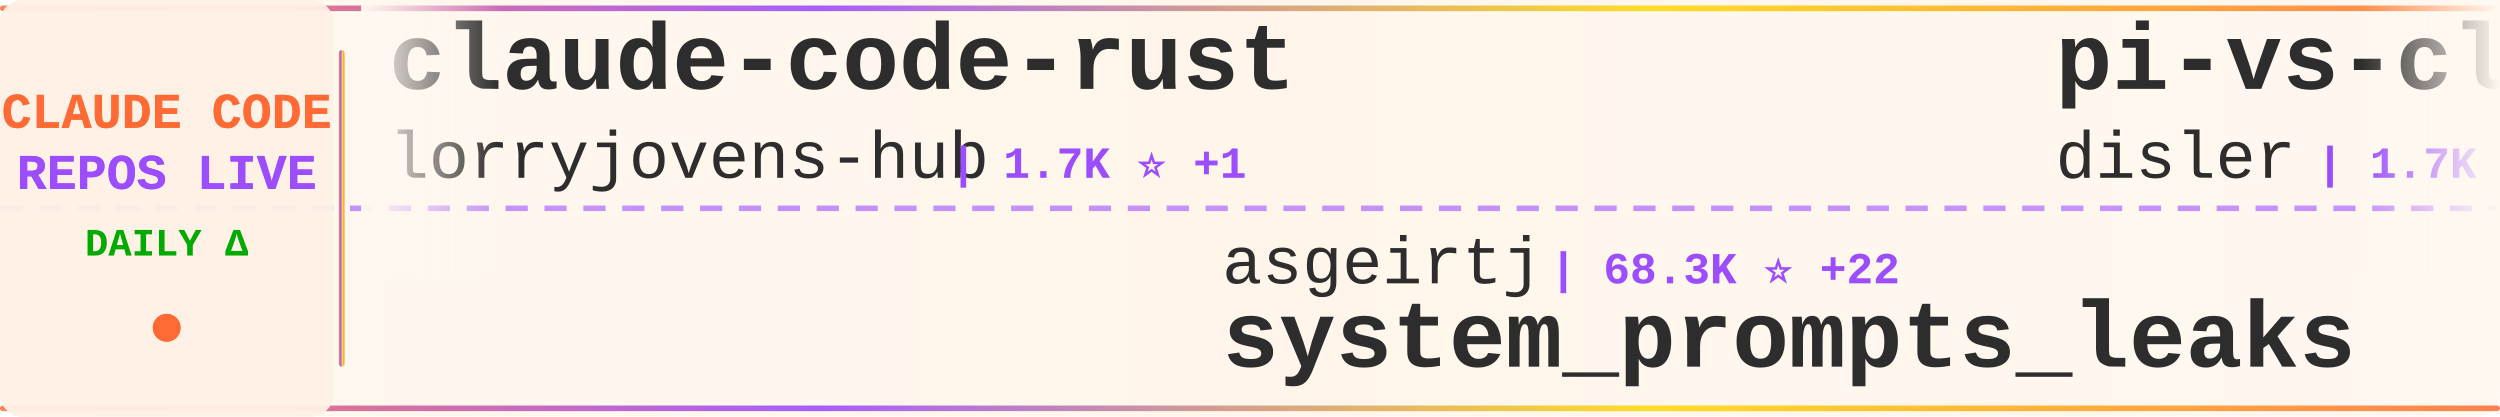
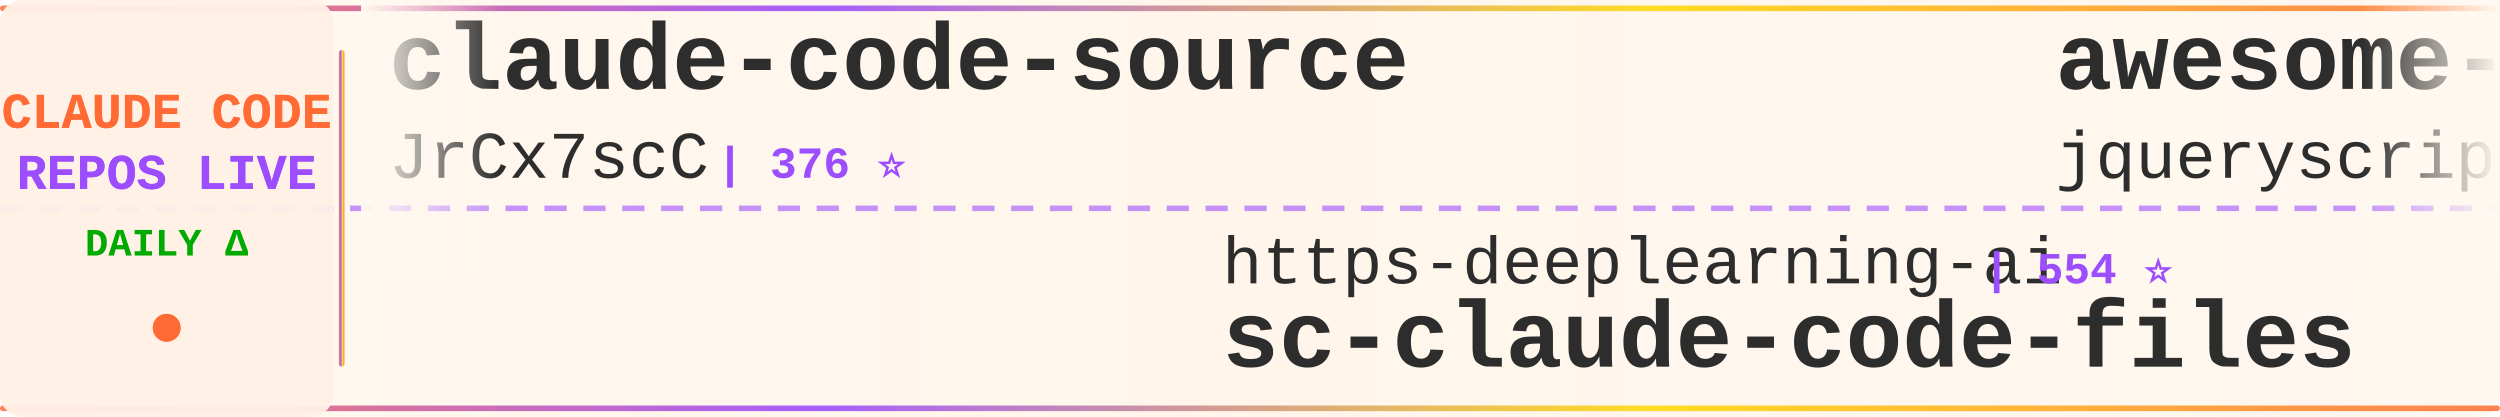
<svg xmlns="http://www.w3.org/2000/svg" width="900" height="150">
  <defs>
    <linearGradient id="tickerBg" x1="0%" y1="0%" x2="100%" y2="0%">
      <stop offset="0%" style="stop-color:#fff8f0;stop-opacity:0.98" />
      <stop offset="50%" style="stop-color:#fff5eb;stop-opacity:1" />
      <stop offset="100%" style="stop-color:#fff8f0;stop-opacity:0.98" />
    </linearGradient>
    <linearGradient id="borderGrad" x1="0%" y1="0%" x2="100%" y2="0%">
      <stop offset="0%" style="stop-color:#FF6B35;stop-opacity:0.85">
        <animate attributeName="stop-opacity" values="0.85;1;0.85" dur="2s" repeatCount="indefinite" />
      </stop>
      <stop offset="33%" style="stop-color:#9C4EFF;stop-opacity:0.9">
        <animate attributeName="stop-opacity" values="0.9;1;0.9" dur="2.2s" repeatCount="indefinite" />
      </stop>
      <stop offset="66%" style="stop-color:#FFD700;stop-opacity:0.85">
        <animate attributeName="stop-opacity" values="0.85;1;0.85" dur="1.8s" repeatCount="indefinite" />
      </stop>
      <stop offset="100%" style="stop-color:#FF6B35;stop-opacity:0.85">
        <animate attributeName="stop-opacity" values="0.85;1;0.85" dur="2s" repeatCount="indefinite" />
      </stop>
    </linearGradient>
    <filter id="textGlow">
      <feGaussianBlur stdDeviation="0.15" result="coloredBlur" />
      <feMerge>
        <feMergeNode in="coloredBlur" />
        <feMergeNode in="SourceGraphic" />
      </feMerge>
    </filter>
    <filter id="metricGlow">
      <feGaussianBlur stdDeviation="0.2" result="coloredBlur" />
      <feMerge>
        <feMergeNode in="coloredBlur" />
        <feMergeNode in="SourceGraphic" />
      </feMerge>
    </filter>
    <linearGradient id="leftFade" x1="0%" y1="0%" x2="100%" y2="0%">
      <stop offset="0%" style="stop-color:#fff8f0;stop-opacity:1" />
      <stop offset="100%" style="stop-color:#fff8f0;stop-opacity:0" />
    </linearGradient>
    <linearGradient id="rightFade" x1="0%" y1="0%" x2="100%" y2="0%">
      <stop offset="0%" style="stop-color:#fff8f0;stop-opacity:0" />
      <stop offset="100%" style="stop-color:#fff8f0;stop-opacity:1" />
    </linearGradient>
  </defs>
  <rect width="900" height="150" fill="url(#tickerBg)" rx="8" />
  <rect x="0" y="2" width="900" height="2" fill="url(#borderGrad)" rx="1" />
  <rect x="0" y="146" width="900" height="2" fill="url(#borderGrad)" rx="1" />
  <line x1="0" y1="75" x2="900" y2="75" stroke="#9C4EFF" stroke-width="2" stroke-dasharray="8 6" opacity="0.6" />
  <rect x="0" y="0" width="120" height="150" fill="#fff0e6" opacity="0.95" rx="8" />
  <text x="60" y="46" font-family="'Courier New', monospace" font-size="18" font-weight="bold" fill="#FF6B35" text-anchor="middle" filter="url(#textGlow)">
    CLAUDE CODE
  </text>
  <text x="60" y="68" font-family="'Courier New', monospace" font-size="18" font-weight="bold" fill="#9C4EFF" text-anchor="middle" filter="url(#textGlow)">
    REPOS LIVE
  </text>
  <text x="60" y="92" font-family="'Courier New', monospace" font-size="14" font-weight="bold" fill="#00aa00" text-anchor="middle">
    DAILY Δ
  </text>
  <circle cx="60" cy="118" r="5" fill="#FF6B35" filter="url(#metricGlow)">
    <animate attributeName="r" values="4;6;4" dur="1.5s" repeatCount="indefinite" />
    <animate attributeName="opacity" values="0.6;1;0.6" dur="1.5s" repeatCount="indefinite" />
  </circle>
  <rect x="122" y="18" width="2" height="114" fill="url(#borderGrad)" rx="1" />
  <clipPath id="tickerClip">
    <rect x="130" y="0" width="770" height="150" />
  </clipPath>
  <g clip-path="url(#tickerClip)">
    <g id="tickerItems">
      <animateTransform attributeName="transform" attributeType="XML" type="translate" from="0 0" to="-3000 0" dur="54s" repeatCount="indefinite" />
      <g transform="translate(0, 0)">
-         <text x="140" y="32" font-family="'Courier New', monospace" font-size="34" font-weight="bold" fill="#2d2d2d">claude-code-rust</text>
-         <text x="140" y="64" font-family="'Courier New', monospace" font-size="24" font-weight="normal" fill="#2d2d2d" opacity="1.0">lorryjovens-hub</text>
-         <text x="342" y="64" font-family="'Courier New', monospace" font-size="16" font-weight="bold" fill="#9C4EFF"> | 1.7K ⭐ +1</text>
+         <text x="140" y="32" font-family="'Courier New', monospace" font-size="34" font-weight="bold" fill="#2d2d2d">claude-code-source</text>
+         <text x="140" y="64" font-family="'Courier New', monospace" font-size="24" font-weight="normal" fill="#2d2d2d" opacity="1.0">JrCx7scC</text>
+         <text x="258" y="64" font-family="'Courier New', monospace" font-size="16" font-weight="bold" fill="#9C4EFF"> | 376 ⭐</text>
      </g>
      <g transform="translate(300, 0)">
-         <text x="140" y="102" font-family="'Courier New', monospace" font-size="24" font-weight="normal" fill="#2d2d2d" opacity="1.0">asgeirtj</text>
-         <text x="258" y="102" font-family="'Courier New', monospace" font-size="16" font-weight="bold" fill="#9C4EFF"> | 68.3K ⭐ +22</text>
-         <text x="140" y="132" font-family="'Courier New', monospace" font-size="34" font-weight="bold" fill="#2d2d2d">system_prompts_leaks</text>
+         <text x="140" y="102" font-family="'Courier New', monospace" font-size="24" font-weight="normal" fill="#2d2d2d" opacity="1.0">https-deeplearning-ai</text>
+         <text x="414" y="102" font-family="'Courier New', monospace" font-size="16" font-weight="bold" fill="#9C4EFF"> | 554 ⭐</text>
+         <text x="140" y="132" font-family="'Courier New', monospace" font-size="34" font-weight="bold" fill="#2d2d2d">sc-claude-code-files</text>
      </g>
      <g transform="translate(600, 0)">
-         <text x="140" y="32" font-family="'Courier New', monospace" font-size="34" font-weight="bold" fill="#2d2d2d">pi-vs-claude-code</text>
-         <text x="140" y="64" font-family="'Courier New', monospace" font-size="24" font-weight="normal" fill="#2d2d2d" opacity="1.0">disler</text>
-         <text x="234" y="64" font-family="'Courier New', monospace" font-size="16" font-weight="bold" fill="#9C4EFF"> | 1.7K ⭐</text>
+         <text x="140" y="32" font-family="'Courier New', monospace" font-size="34" font-weight="bold" fill="#2d2d2d">awesome-claude-code</text>
+         <text x="140" y="64" font-family="'Courier New', monospace" font-size="24" font-weight="normal" fill="#2d2d2d" opacity="1.0">jqueryscript</text>
+         <text x="306" y="64" font-family="'Courier New', monospace" font-size="16" font-weight="bold" fill="#9C4EFF"> | 517 ⭐</text>
      </g>
      <g transform="translate(900, 0)">
-         <text x="140" y="102" font-family="'Courier New', monospace" font-size="24" font-weight="normal" fill="#2d2d2d" opacity="1.0">anthropics</text>
-         <text x="282" y="102" font-family="'Courier New', monospace" font-size="16" font-weight="bold" fill="#9C4EFF"> | 8.9K ⭐ +3</text>
-         <text x="140" y="132" font-family="'Courier New', monospace" font-size="34" font-weight="bold" fill="#2d2d2d">claude-code-action</text>
+         <text x="140" y="102" font-family="'Courier New', monospace" font-size="24" font-weight="normal" fill="#2d2d2d" opacity="1.0">sugyan</text>
+         <text x="234" y="102" font-family="'Courier New', monospace" font-size="16" font-weight="bold" fill="#9C4EFF"> | 1.1K ⭐</text>
+         <text x="140" y="132" font-family="'Courier New', monospace" font-size="34" font-weight="bold" fill="#2d2d2d">claude-code-webui</text>
      </g>
      <g transform="translate(1200, 0)">
-         <text x="140" y="32" font-family="'Courier New', monospace" font-size="34" font-weight="bold" fill="#2d2d2d">Claude-Code</text>
-         <text x="140" y="64" font-family="'Courier New', monospace" font-size="24" font-weight="normal" fill="#2d2d2d" opacity="1.0">OrcaWhisper</text>
-         <text x="294" y="64" font-family="'Courier New', monospace" font-size="16" font-weight="bold" fill="#9C4EFF"> | 101 ⭐</text>
+         <text x="140" y="32" font-family="'Courier New', monospace" font-size="34" font-weight="bold" fill="#2d2d2d">claude-code-reverse</text>
+         <text x="140" y="64" font-family="'Courier New', monospace" font-size="24" font-weight="normal" fill="#2d2d2d" opacity="1.0">Yuyz0112</text>
+         <text x="258" y="64" font-family="'Courier New', monospace" font-size="16" font-weight="bold" fill="#9C4EFF"> | 2.4K ⭐</text>
      </g>
      <g transform="translate(1500, 0)">
-         <text x="140" y="102" font-family="'Courier New', monospace" font-size="24" font-weight="normal" fill="#2d2d2d" opacity="1.0">diet103</text>
-         <text x="246" y="102" font-family="'Courier New', monospace" font-size="16" font-weight="bold" fill="#9C4EFF"> | 10.0K ⭐</text>
-         <text x="140" y="132" font-family="'Courier New', monospace" font-size="34" font-weight="bold" fill="#2d2d2d">claude-code-infrastructu...</text>
+         <text x="140" y="102" font-family="'Courier New', monospace" font-size="24" font-weight="normal" fill="#2d2d2d" opacity="1.0">xu-xiang</text>
+         <text x="258" y="102" font-family="'Courier New', monospace" font-size="16" font-weight="bold" fill="#9C4EFF"> | 2.0K ⭐</text>
+         <text x="140" y="132" font-family="'Courier New', monospace" font-size="34" font-weight="bold" fill="#2d2d2d">everything-claude-code-z...</text>
      </g>
      <g transform="translate(1800, 0)">
+         <text x="140" y="32" font-family="'Courier New', monospace" font-size="34" font-weight="bold" fill="#2d2d2d">Claude-Code-Source-Study</text>
+         <text x="140" y="64" font-family="'Courier New', monospace" font-size="24" font-weight="normal" fill="#2d2d2d" opacity="1.0">luyao618</text>
+         <text x="258" y="64" font-family="'Courier New', monospace" font-size="16" font-weight="bold" fill="#9C4EFF"> | 1.7K ⭐</text>
+       </g>
+       <g transform="translate(2100, 0)">
+         <text x="140" y="102" font-family="'Courier New', monospace" font-size="24" font-weight="normal" fill="#2d2d2d" opacity="1.0">VILA-Lab</text>
+         <text x="258" y="102" font-family="'Courier New', monospace" font-size="16" font-weight="bold" fill="#9C4EFF"> | 2.1K ⭐</text>
+         <text x="140" y="132" font-family="'Courier New', monospace" font-size="34" font-weight="bold" fill="#2d2d2d">Dive-into-Claude-Code</text>
+       </g>
+       <g transform="translate(2400, 0)">
        <text x="140" y="32" font-family="'Courier New', monospace" font-size="34" font-weight="bold" fill="#2d2d2d">claude-code-source-build</text>
        <text x="140" y="64" font-family="'Courier New', monospace" font-size="24" font-weight="normal" fill="#2d2d2d" opacity="1.0">andrew-kramer-inno</text>
        <text x="378" y="64" font-family="'Courier New', monospace" font-size="16" font-weight="bold" fill="#9C4EFF"> | 595 ⭐</text>
      </g>
-       <g transform="translate(2100, 0)">
-         <text x="140" y="102" font-family="'Courier New', monospace" font-size="24" font-weight="normal" fill="#2d2d2d" opacity="1.0">ding113</text>
-         <text x="246" y="102" font-family="'Courier New', monospace" font-size="16" font-weight="bold" fill="#9C4EFF"> | 3.4K ⭐</text>
-         <text x="140" y="132" font-family="'Courier New', monospace" font-size="34" font-weight="bold" fill="#2d2d2d">claude-code-hub</text>
-       </g>
-       <g transform="translate(2400, 0)">
-         <text x="140" y="32" font-family="'Courier New', monospace" font-size="34" font-weight="bold" fill="#2d2d2d">claude_code_src</text>
-         <text x="140" y="64" font-family="'Courier New', monospace" font-size="24" font-weight="normal" fill="#2d2d2d" opacity="1.0">ponponon</text>
-         <text x="258" y="64" font-family="'Courier New', monospace" font-size="16" font-weight="bold" fill="#9C4EFF"> | 2.3K ⭐</text>
-       </g>
      <g transform="translate(2700, 0)">
-         <text x="140" y="102" font-family="'Courier New', monospace" font-size="24" font-weight="normal" fill="#2d2d2d" opacity="1.0">ccplugins</text>
-         <text x="270" y="102" font-family="'Courier New', monospace" font-size="16" font-weight="bold" fill="#9C4EFF"> | 951 ⭐</text>
-         <text x="140" y="132" font-family="'Courier New', monospace" font-size="34" font-weight="bold" fill="#2d2d2d">awesome-claude-code-plug...</text>
+         <text x="140" y="102" font-family="'Courier New', monospace" font-size="24" font-weight="normal" fill="#2d2d2d" opacity="1.0">huangjia2019</text>
+         <text x="306" y="102" font-family="'Courier New', monospace" font-size="16" font-weight="bold" fill="#9C4EFF"> | 1.1K ⭐</text>
+         <text x="140" y="132" font-family="'Courier New', monospace" font-size="34" font-weight="bold" fill="#2d2d2d">claude-code-engineering</text>
      </g>
      <g transform="translate(3000, 0)">
-         <text x="140" y="32" font-family="'Courier New', monospace" font-size="34" font-weight="bold" fill="#2d2d2d">claude-code-rust</text>
-         <text x="140" y="64" font-family="'Courier New', monospace" font-size="24" font-weight="normal" fill="#2d2d2d" opacity="1.0">lorryjovens-hub</text>
-         <text x="342" y="64" font-family="'Courier New', monospace" font-size="16" font-weight="bold" fill="#9C4EFF"> | 1.7K ⭐ +1</text>
+         <text x="140" y="32" font-family="'Courier New', monospace" font-size="34" font-weight="bold" fill="#2d2d2d">claude-code-source</text>
+         <text x="140" y="64" font-family="'Courier New', monospace" font-size="24" font-weight="normal" fill="#2d2d2d" opacity="1.0">JrCx7scC</text>
+         <text x="258" y="64" font-family="'Courier New', monospace" font-size="16" font-weight="bold" fill="#9C4EFF"> | 376 ⭐</text>
      </g>
      <g transform="translate(3300, 0)">
-         <text x="140" y="102" font-family="'Courier New', monospace" font-size="24" font-weight="normal" fill="#2d2d2d" opacity="1.0">asgeirtj</text>
-         <text x="258" y="102" font-family="'Courier New', monospace" font-size="16" font-weight="bold" fill="#9C4EFF"> | 68.3K ⭐ +22</text>
-         <text x="140" y="132" font-family="'Courier New', monospace" font-size="34" font-weight="bold" fill="#2d2d2d">system_prompts_leaks</text>
+         <text x="140" y="102" font-family="'Courier New', monospace" font-size="24" font-weight="normal" fill="#2d2d2d" opacity="1.0">https-deeplearning-ai</text>
+         <text x="414" y="102" font-family="'Courier New', monospace" font-size="16" font-weight="bold" fill="#9C4EFF"> | 554 ⭐</text>
+         <text x="140" y="132" font-family="'Courier New', monospace" font-size="34" font-weight="bold" fill="#2d2d2d">sc-claude-code-files</text>
      </g>
      <g transform="translate(3600, 0)">
-         <text x="140" y="32" font-family="'Courier New', monospace" font-size="34" font-weight="bold" fill="#2d2d2d">pi-vs-claude-code</text>
-         <text x="140" y="64" font-family="'Courier New', monospace" font-size="24" font-weight="normal" fill="#2d2d2d" opacity="1.0">disler</text>
-         <text x="234" y="64" font-family="'Courier New', monospace" font-size="16" font-weight="bold" fill="#9C4EFF"> | 1.7K ⭐</text>
+         <text x="140" y="32" font-family="'Courier New', monospace" font-size="34" font-weight="bold" fill="#2d2d2d">awesome-claude-code</text>
+         <text x="140" y="64" font-family="'Courier New', monospace" font-size="24" font-weight="normal" fill="#2d2d2d" opacity="1.0">jqueryscript</text>
+         <text x="306" y="64" font-family="'Courier New', monospace" font-size="16" font-weight="bold" fill="#9C4EFF"> | 517 ⭐</text>
      </g>
      <g transform="translate(3900, 0)">
-         <text x="140" y="102" font-family="'Courier New', monospace" font-size="24" font-weight="normal" fill="#2d2d2d" opacity="1.0">anthropics</text>
-         <text x="282" y="102" font-family="'Courier New', monospace" font-size="16" font-weight="bold" fill="#9C4EFF"> | 8.9K ⭐ +3</text>
-         <text x="140" y="132" font-family="'Courier New', monospace" font-size="34" font-weight="bold" fill="#2d2d2d">claude-code-action</text>
+         <text x="140" y="102" font-family="'Courier New', monospace" font-size="24" font-weight="normal" fill="#2d2d2d" opacity="1.0">sugyan</text>
+         <text x="234" y="102" font-family="'Courier New', monospace" font-size="16" font-weight="bold" fill="#9C4EFF"> | 1.1K ⭐</text>
+         <text x="140" y="132" font-family="'Courier New', monospace" font-size="34" font-weight="bold" fill="#2d2d2d">claude-code-webui</text>
      </g>
    </g>
  </g>
  <rect x="130" y="0" width="50" height="100" fill="url(#leftFade)" />
  <rect x="850" y="0" width="50" height="100" fill="url(#rightFade)" />
</svg>
